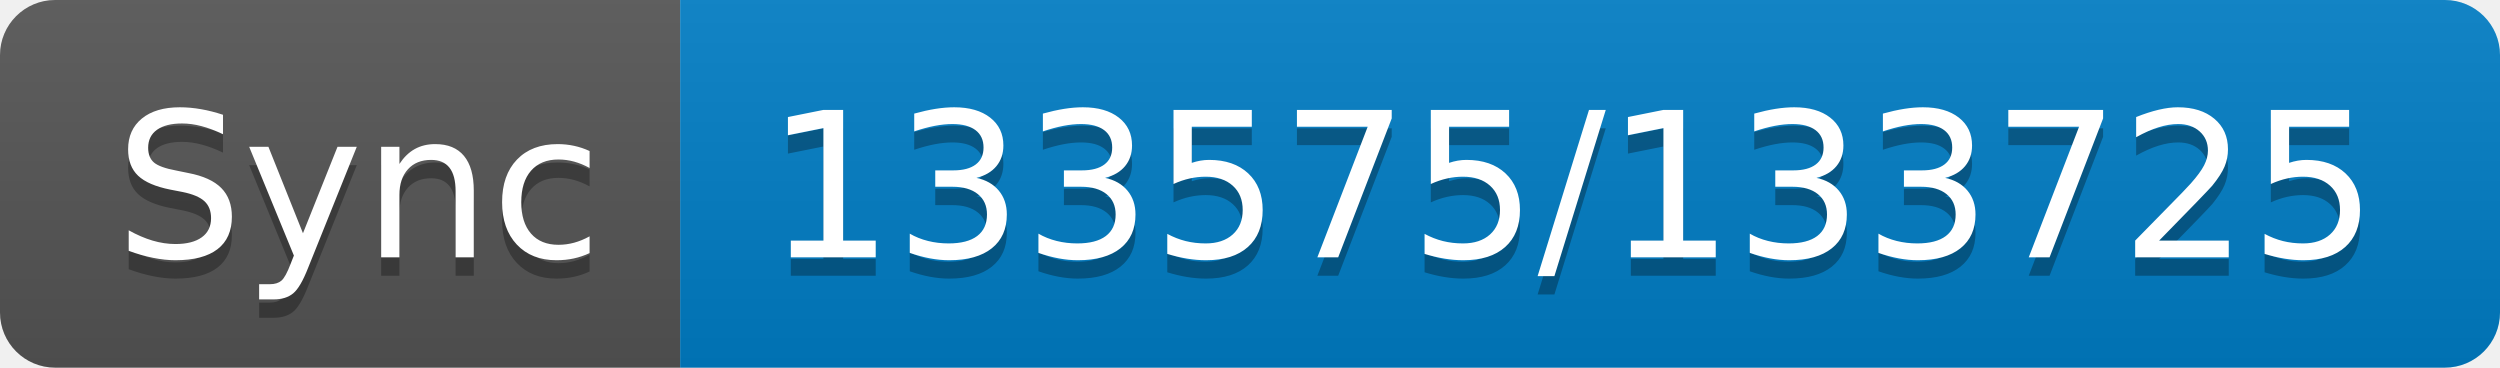
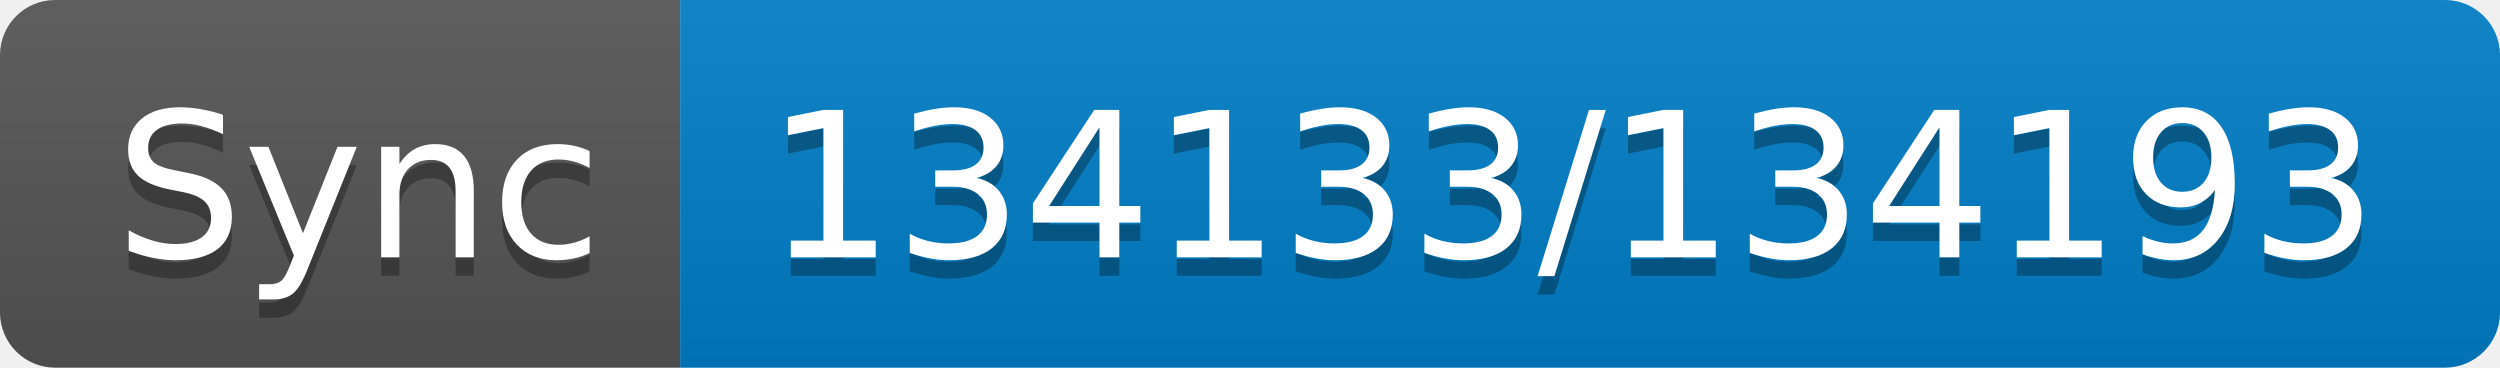
- <svg xmlns="http://www.w3.org/2000/svg" width="136" height="20" role="img" aria-label="Sync: 133575/133725">
+ <svg xmlns="http://www.w3.org/2000/svg" width="136" height="20" role="img" aria-label="Sync: 134133/134193">
  <linearGradient id="s" x2="0" y2="100%">
    <stop offset="0" stop-color="#bbb" stop-opacity=".1" />
    <stop offset="1" stop-opacity=".1" />
  </linearGradient>
  <clipPath id="r">
    <rect width="136" height="20" rx="3" fill="#fff" />
  </clipPath>
  <g clip-path="url(#r)">
    <rect width="37" height="20" fill="#555" />
    <rect x="37" width="99" height="20" fill="#007ec6" />
    <rect width="136" height="20" fill="url(#s)" />
  </g>
  <g fill="#fff" text-anchor="middle" font-family="Verdana,Geneva,DejaVu Sans,sans-serif" text-rendering="geometricPrecision" font-size="110">
    <text aria-hidden="true" x="195" y="150" fill="#010101" fill-opacity=".3" transform="scale(.1)" textLength="270">Sync</text>
    <text x="195" y="140" transform="scale(.1)" fill="#fff" textLength="270">Sync</text>
-     <text aria-hidden="true" x="855" y="150" fill="#010101" fill-opacity=".3" transform="scale(.1)" textLength="890">133575/133725</text>
-     <text x="855" y="140" transform="scale(.1)" fill="#fff" textLength="890">133575/133725</text>
+     <text aria-hidden="true" x="855" y="150" fill="#010101" fill-opacity=".3" transform="scale(.1)" textLength="890">134133/134193</text>
+     <text x="855" y="140" transform="scale(.1)" fill="#fff" textLength="890">134133/134193</text>
  </g>
</svg>
